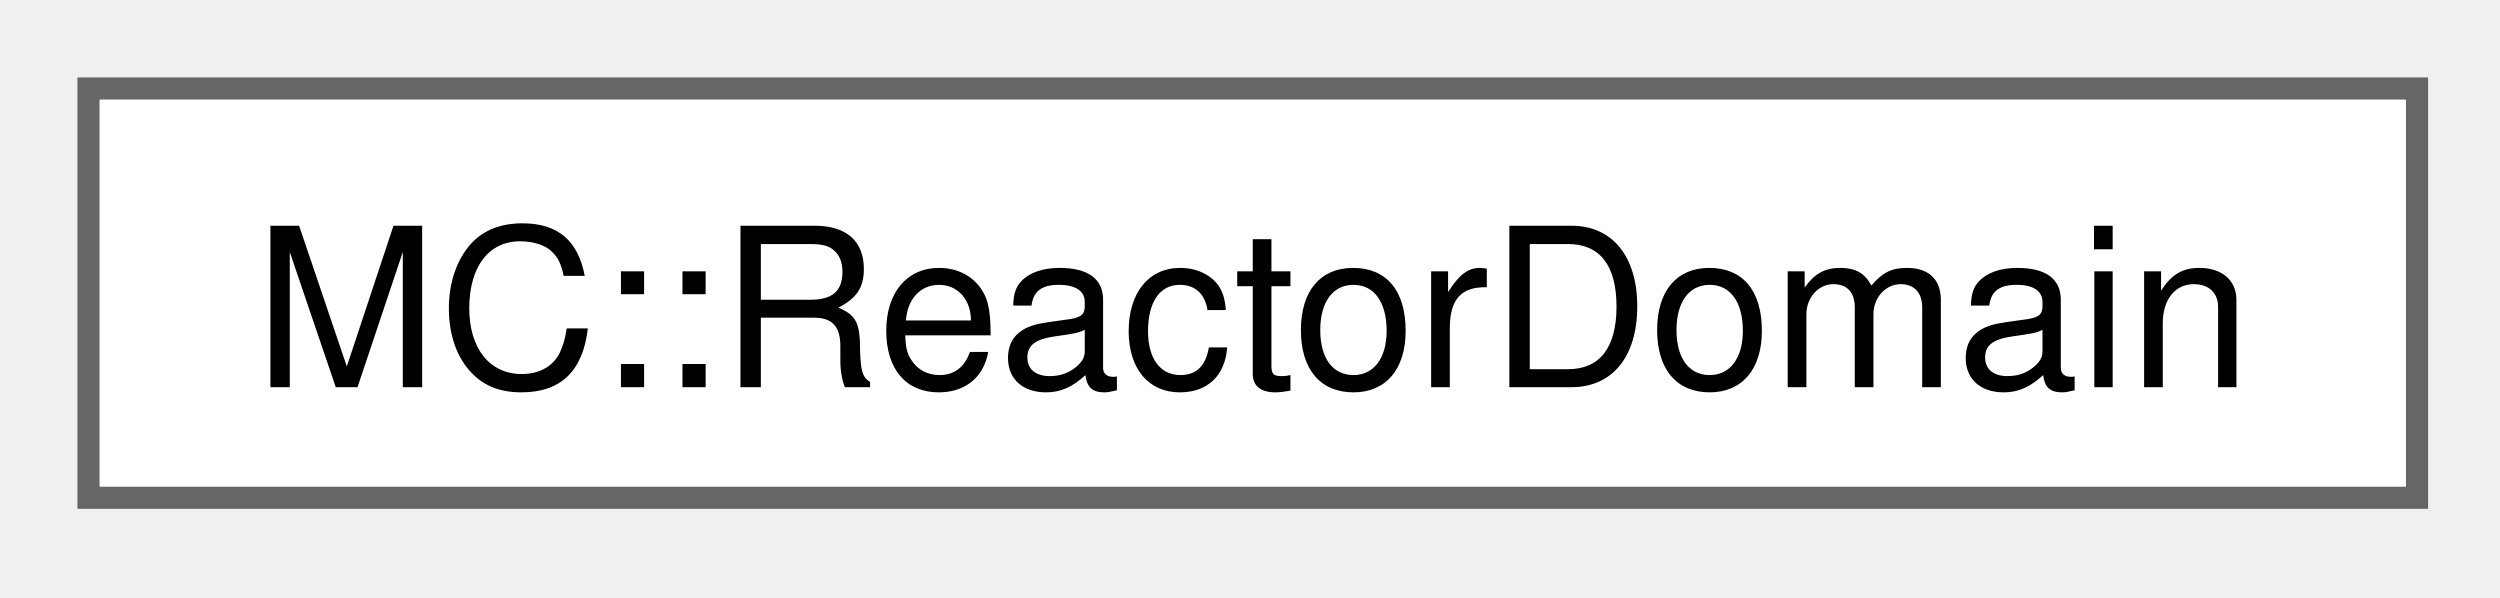
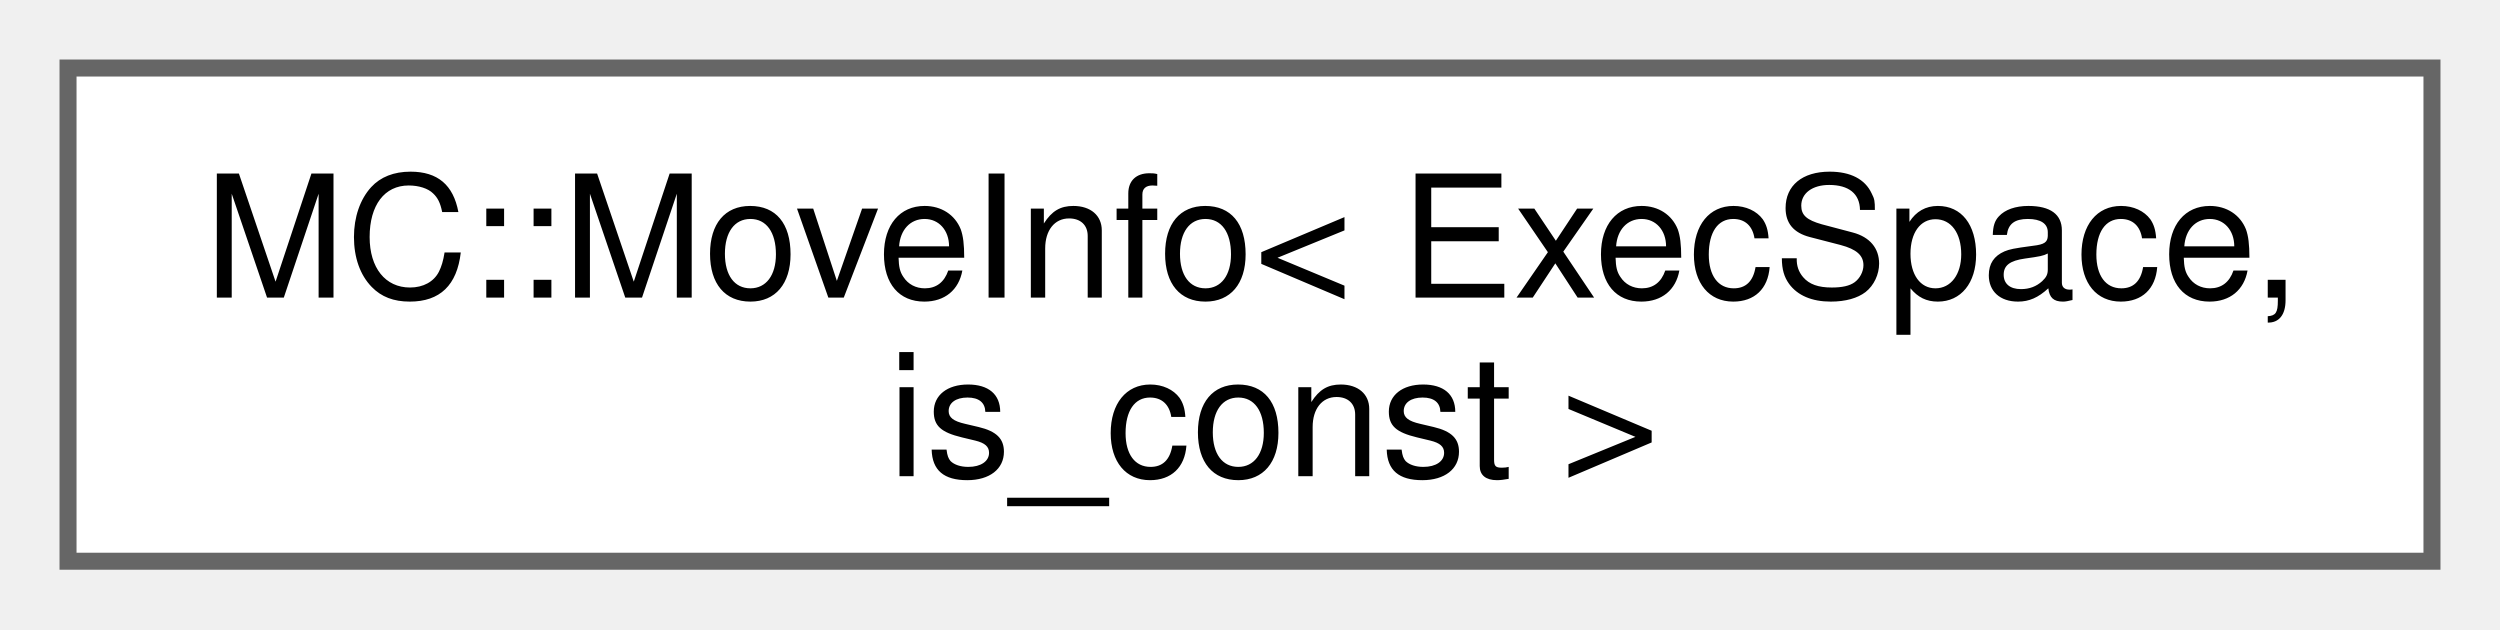
- <svg xmlns="http://www.w3.org/2000/svg" xmlns:xlink="http://www.w3.org/1999/xlink" width="113pt" height="27pt" viewBox="0.00 0.00 113.00 27.00">
-   <g id="graph0" class="graph" transform="scale(1 1) rotate(0) translate(4 22.5)">
+ <svg xmlns="http://www.w3.org/2000/svg" xmlns:xlink="http://www.w3.org/1999/xlink" width="147pt" height="37pt" viewBox="0.00 0.00 147.00 37.00">
+   <g id="graph0" class="graph" transform="scale(1 1) rotate(0) translate(4 33)">
    <g id="Node000000" class="node">
      <g id="a_Node000000">
-         <a xlink:href="classMC_1_1ReactorDomain.html" target="_top" xlink:title="Represents the spatial domain where Monte Carlo particles can exist.">
-           <polygon fill="white" stroke="#666666" points="105.25,-18.5 0,-18.5 0,0 105.25,0 105.25,-18.5" />
-           <text xml:space="preserve" text-anchor="middle" x="52.62" y="-5" font-family="Helvetica,sans-Serif" font-size="10.00">MC::ReactorDomain</text>
+         <a xlink:href="structMC_1_1MoveInfo.html" target="_top" xlink:title=" ">
+           <polygon fill="white" stroke="#666666" points="139,-29 0,-29 0,0 139,0 139,-29" />
+           <text xml:space="preserve" text-anchor="start" x="8" y="-15.5" font-family="Helvetica,sans-Serif" font-size="10.00">MC::MoveInfo&lt; ExecSpace,</text>
+           <text xml:space="preserve" text-anchor="middle" x="69.5" y="-5" font-family="Helvetica,sans-Serif" font-size="10.00"> is_const &gt;</text>
        </a>
      </g>
    </g>
  </g>
</svg>
